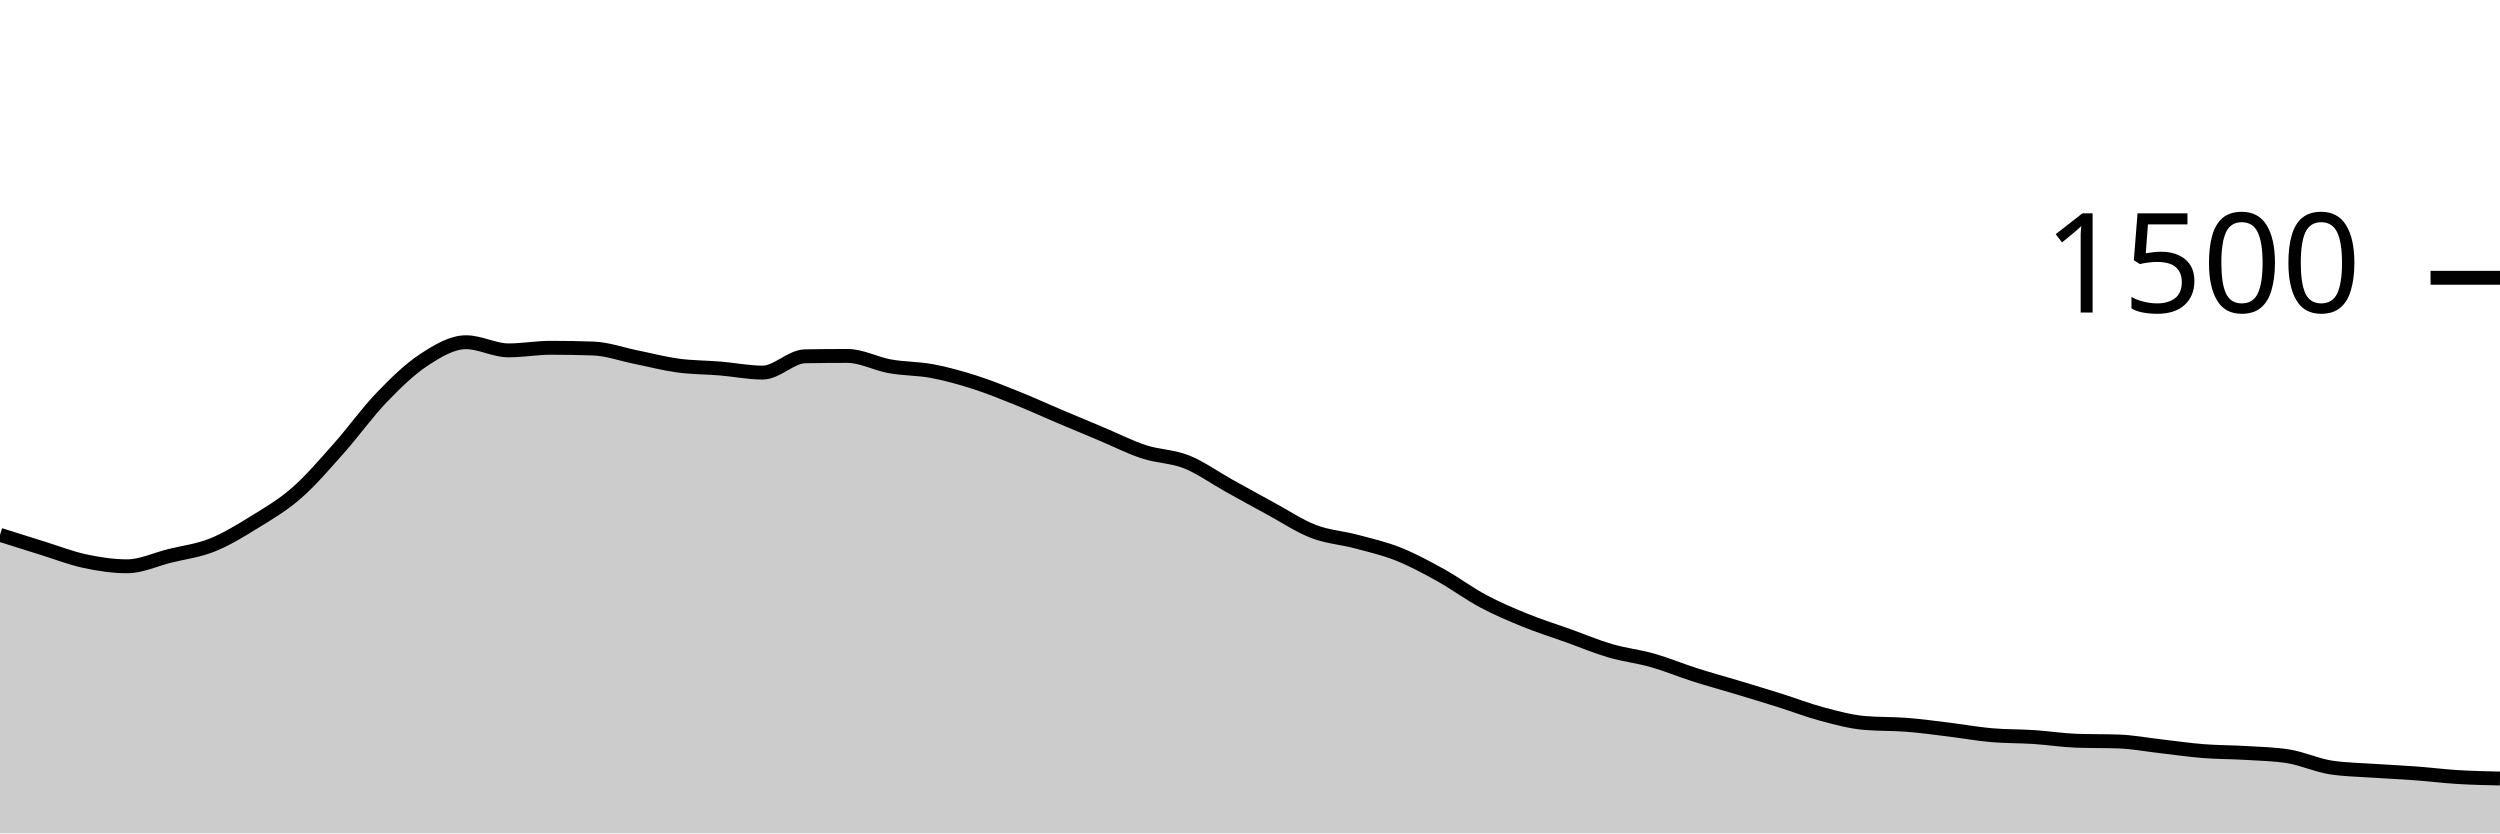
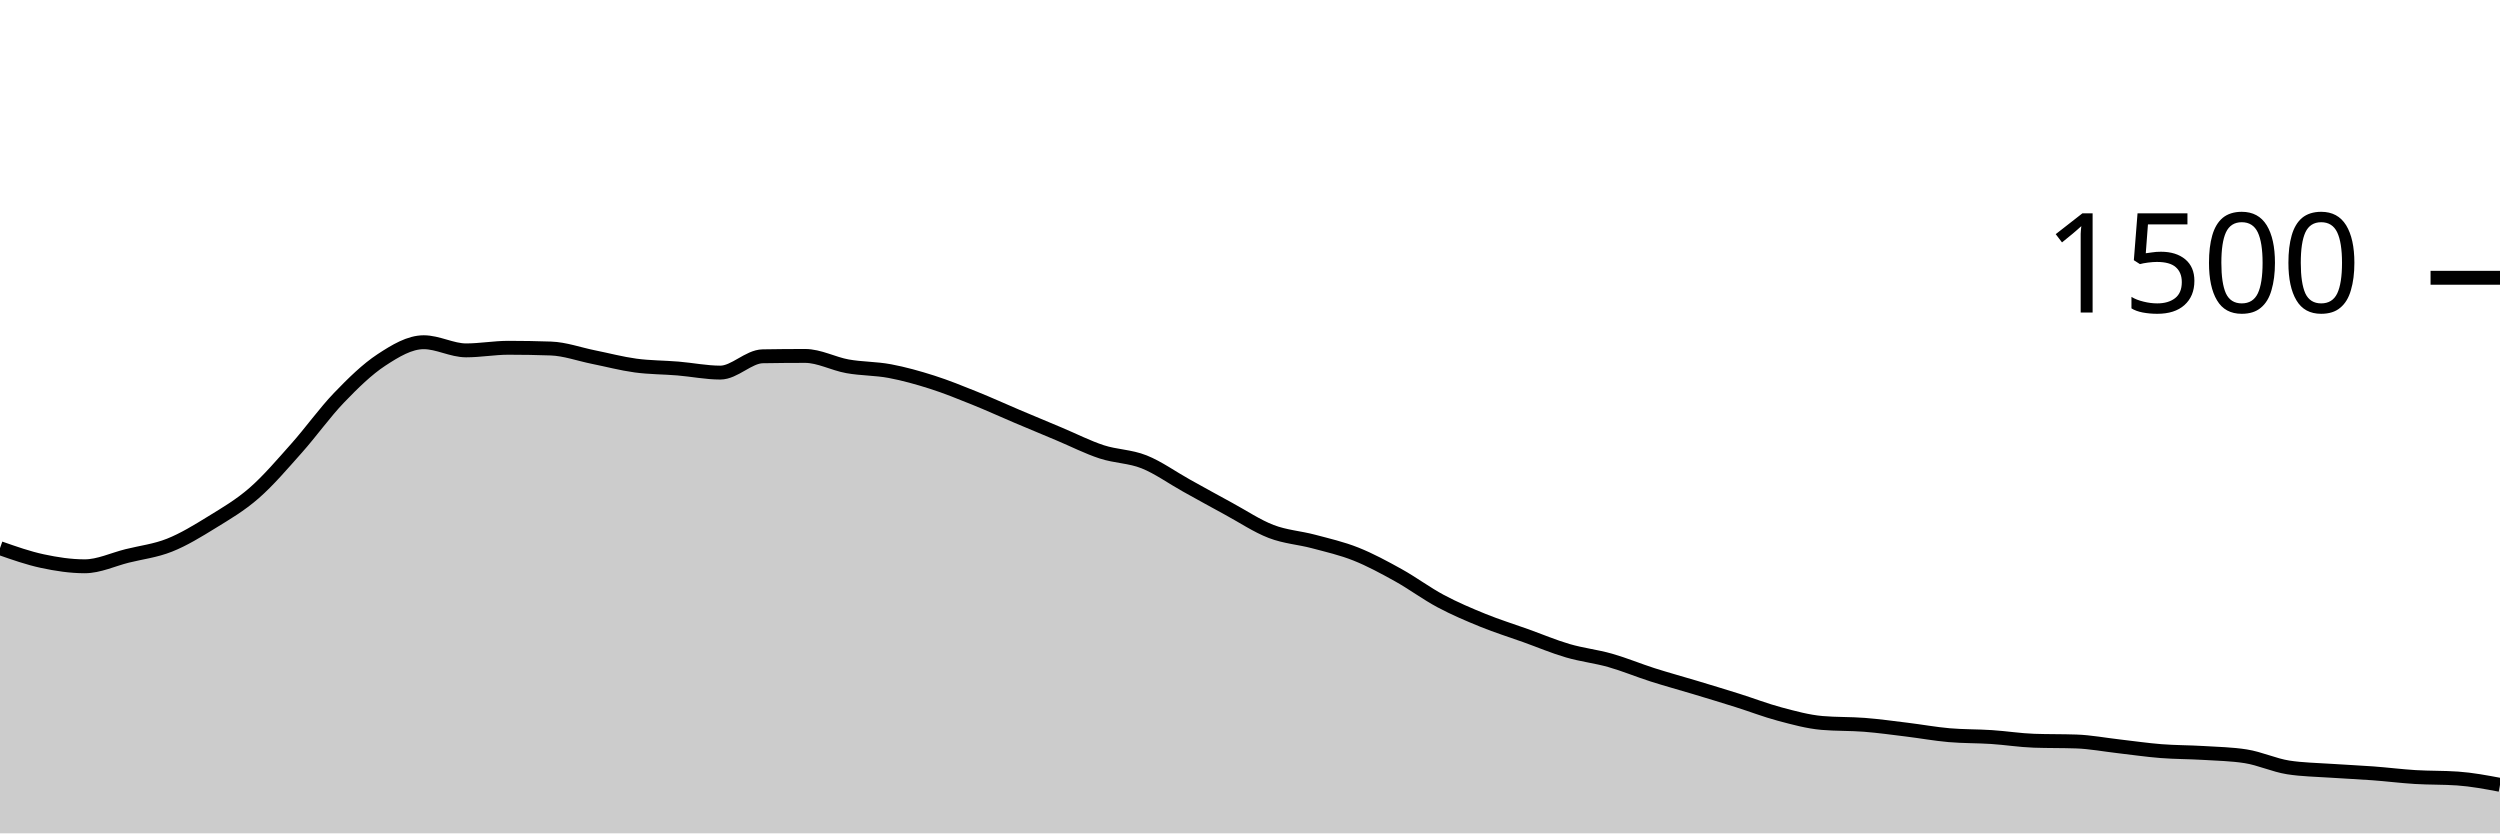
<svg xmlns="http://www.w3.org/2000/svg" viewBox="0 0 180 60">
  <g transform="translate(0,20)">
-     <path class="area" fill="rgba(0, 0, 0, 0.2)" d="M0,18.507C1.017,18.829,2.034,19.151,3.051,19.467C4.068,19.782,5.085,20.182,6.102,20.4C7.119,20.618,8.136,20.773,9.153,20.773C10.169,20.773,11.186,20.28,12.203,20.027C13.22,19.773,14.237,19.658,15.254,19.253C16.271,18.849,17.288,18.227,18.305,17.6C19.322,16.973,20.339,16.382,21.356,15.493C22.373,14.604,23.39,13.409,24.407,12.267C25.424,11.124,26.441,9.698,27.458,8.64C28.475,7.582,29.492,6.587,30.508,5.92C31.525,5.253,32.542,4.64,33.559,4.64C34.576,4.64,35.593,5.227,36.61,5.227C37.627,5.227,38.644,5.04,39.661,5.04C40.678,5.04,41.695,5.058,42.712,5.093C43.729,5.129,44.746,5.502,45.763,5.707C46.78,5.911,47.797,6.182,48.814,6.32C49.831,6.458,50.847,6.449,51.864,6.533C52.881,6.618,53.898,6.827,54.915,6.827C55.932,6.827,56.949,5.671,57.966,5.653C58.983,5.636,60,5.627,61.017,5.627C62.034,5.627,63.051,6.191,64.068,6.373C65.085,6.556,66.102,6.529,67.119,6.72C68.136,6.911,69.153,7.196,70.169,7.52C71.186,7.844,72.203,8.258,73.22,8.667C74.237,9.076,75.254,9.542,76.271,9.973C77.288,10.404,78.305,10.827,79.322,11.253C80.339,11.68,81.356,12.2,82.373,12.533C83.39,12.867,84.407,12.849,85.424,13.253C86.441,13.658,87.458,14.396,88.475,14.96C89.492,15.524,90.508,16.089,91.525,16.64C92.542,17.191,93.559,17.876,94.576,18.267C95.593,18.658,96.61,18.716,97.627,18.987C98.644,19.258,99.661,19.489,100.678,19.893C101.695,20.298,102.712,20.849,103.729,21.413C104.746,21.978,105.763,22.738,106.78,23.28C107.797,23.822,108.814,24.253,109.831,24.667C110.847,25.08,111.864,25.396,112.881,25.76C113.898,26.124,114.915,26.556,115.932,26.853C116.949,27.151,117.966,27.258,118.983,27.547C120,27.836,121.017,28.262,122.034,28.587C123.051,28.911,124.068,29.187,125.085,29.493C126.102,29.8,127.119,30.107,128.136,30.427C129.153,30.747,130.169,31.142,131.186,31.413C132.203,31.684,133.22,31.964,134.237,32.053C135.254,32.142,136.271,32.107,137.288,32.187C138.305,32.267,139.322,32.409,140.339,32.533C141.356,32.658,142.373,32.844,143.39,32.933C144.407,33.022,145.424,33,146.441,33.067C147.458,33.133,148.475,33.298,149.492,33.333C150.508,33.369,151.525,33.351,152.542,33.387C153.559,33.422,154.576,33.618,155.593,33.733C156.61,33.849,157.627,34,158.644,34.08C159.661,34.16,160.678,34.151,161.695,34.213C162.712,34.276,163.729,34.293,164.746,34.453C165.763,34.613,166.78,35.093,167.797,35.253C168.814,35.413,169.831,35.422,170.847,35.493C171.864,35.564,172.881,35.604,173.898,35.68C174.915,35.756,175.932,35.884,176.949,35.947C177.966,36.009,178.983,36.031,180,36.053L180,40C178.983,40,177.966,40,176.949,40C175.932,40,174.915,40,173.898,40C172.881,40,171.864,40,170.847,40C169.831,40,168.814,40,167.797,40C166.78,40,165.763,40,164.746,40C163.729,40,162.712,40,161.695,40C160.678,40,159.661,40,158.644,40C157.627,40,156.61,40,155.593,40C154.576,40,153.559,40,152.542,40C151.525,40,150.508,40,149.492,40C148.475,40,147.458,40,146.441,40C145.424,40,144.407,40,143.39,40C142.373,40,141.356,40,140.339,40C139.322,40,138.305,40,137.288,40C136.271,40,135.254,40,134.237,40C133.22,40,132.203,40,131.186,40C130.169,40,129.153,40,128.136,40C127.119,40,126.102,40,125.085,40C124.068,40,123.051,40,122.034,40C121.017,40,120,40,118.983,40C117.966,40,116.949,40,115.932,40C114.915,40,113.898,40,112.881,40C111.864,40,110.847,40,109.831,40C108.814,40,107.797,40,106.78,40C105.763,40,104.746,40,103.729,40C102.712,40,101.695,40,100.678,40C99.661,40,98.644,40,97.627,40C96.61,40,95.593,40,94.576,40C93.559,40,92.542,40,91.525,40C90.508,40,89.492,40,88.475,40C87.458,40,86.441,40,85.424,40C84.407,40,83.39,40,82.373,40C81.356,40,80.339,40,79.322,40C78.305,40,77.288,40,76.271,40C75.254,40,74.237,40,73.22,40C72.203,40,71.186,40,70.169,40C69.153,40,68.136,40,67.119,40C66.102,40,65.085,40,64.068,40C63.051,40,62.034,40,61.017,40C60,40,58.983,40,57.966,40C56.949,40,55.932,40,54.915,40C53.898,40,52.881,40,51.864,40C50.847,40,49.831,40,48.814,40C47.797,40,46.78,40,45.763,40C44.746,40,43.729,40,42.712,40C41.695,40,40.678,40,39.661,40C38.644,40,37.627,40,36.61,40C35.593,40,34.576,40,33.559,40C32.542,40,31.525,40,30.508,40C29.492,40,28.475,40,27.458,40C26.441,40,25.424,40,24.407,40C23.39,40,22.373,40,21.356,40C20.339,40,19.322,40,18.305,40C17.288,40,16.271,40,15.254,40C14.237,40,13.22,40,12.203,40C11.186,40,10.169,40,9.153,40C8.136,40,7.119,40,6.102,40C5.085,40,4.068,40,3.051,40C2.034,40,1.017,40,0,40Z" />
-     <path class="line" stroke="black" fill="none" d="M0,18.507C1.017,18.829,2.034,19.151,3.051,19.467C4.068,19.782,5.085,20.182,6.102,20.4C7.119,20.618,8.136,20.773,9.153,20.773C10.169,20.773,11.186,20.28,12.203,20.027C13.22,19.773,14.237,19.658,15.254,19.253C16.271,18.849,17.288,18.227,18.305,17.6C19.322,16.973,20.339,16.382,21.356,15.493C22.373,14.604,23.39,13.409,24.407,12.267C25.424,11.124,26.441,9.698,27.458,8.64C28.475,7.582,29.492,6.587,30.508,5.92C31.525,5.253,32.542,4.64,33.559,4.64C34.576,4.64,35.593,5.227,36.61,5.227C37.627,5.227,38.644,5.04,39.661,5.04C40.678,5.04,41.695,5.058,42.712,5.093C43.729,5.129,44.746,5.502,45.763,5.707C46.78,5.911,47.797,6.182,48.814,6.32C49.831,6.458,50.847,6.449,51.864,6.533C52.881,6.618,53.898,6.827,54.915,6.827C55.932,6.827,56.949,5.671,57.966,5.653C58.983,5.636,60,5.627,61.017,5.627C62.034,5.627,63.051,6.191,64.068,6.373C65.085,6.556,66.102,6.529,67.119,6.72C68.136,6.911,69.153,7.196,70.169,7.52C71.186,7.844,72.203,8.258,73.22,8.667C74.237,9.076,75.254,9.542,76.271,9.973C77.288,10.404,78.305,10.827,79.322,11.253C80.339,11.68,81.356,12.2,82.373,12.533C83.39,12.867,84.407,12.849,85.424,13.253C86.441,13.658,87.458,14.396,88.475,14.96C89.492,15.524,90.508,16.089,91.525,16.64C92.542,17.191,93.559,17.876,94.576,18.267C95.593,18.658,96.61,18.716,97.627,18.987C98.644,19.258,99.661,19.489,100.678,19.893C101.695,20.298,102.712,20.849,103.729,21.413C104.746,21.978,105.763,22.738,106.78,23.28C107.797,23.822,108.814,24.253,109.831,24.667C110.847,25.08,111.864,25.396,112.881,25.76C113.898,26.124,114.915,26.556,115.932,26.853C116.949,27.151,117.966,27.258,118.983,27.547C120,27.836,121.017,28.262,122.034,28.587C123.051,28.911,124.068,29.187,125.085,29.493C126.102,29.8,127.119,30.107,128.136,30.427C129.153,30.747,130.169,31.142,131.186,31.413C132.203,31.684,133.22,31.964,134.237,32.053C135.254,32.142,136.271,32.107,137.288,32.187C138.305,32.267,139.322,32.409,140.339,32.533C141.356,32.658,142.373,32.844,143.39,32.933C144.407,33.022,145.424,33,146.441,33.067C147.458,33.133,148.475,33.298,149.492,33.333C150.508,33.369,151.525,33.351,152.542,33.387C153.559,33.422,154.576,33.618,155.593,33.733C156.61,33.849,157.627,34,158.644,34.08C159.661,34.16,160.678,34.151,161.695,34.213C162.712,34.276,163.729,34.293,164.746,34.453C165.763,34.613,166.78,35.093,167.797,35.253C168.814,35.413,169.831,35.422,170.847,35.493C171.864,35.564,172.881,35.604,173.898,35.68C174.915,35.756,175.932,35.884,176.949,35.947C177.966,36.009,178.983,36.031,180,36.053" />
+     <path class="area" fill="rgba(0, 0, 0, 0.2)" d="M0,19.467C1.017,19.824,2.034,20.182,3.051,20.4C4.068,20.618,5.085,20.773,6.102,20.773C7.119,20.773,8.136,20.28,9.153,20.027C10.169,19.773,11.186,19.658,12.203,19.253C13.22,18.849,14.237,18.227,15.254,17.6C16.271,16.973,17.288,16.382,18.305,15.493C19.322,14.604,20.339,13.409,21.356,12.267C22.373,11.124,23.39,9.698,24.407,8.64C25.424,7.582,26.441,6.587,27.458,5.92C28.475,5.253,29.492,4.64,30.508,4.64C31.525,4.64,32.542,5.227,33.559,5.227C34.576,5.227,35.593,5.04,36.61,5.04C37.627,5.04,38.644,5.058,39.661,5.093C40.678,5.129,41.695,5.502,42.712,5.707C43.729,5.911,44.746,6.182,45.763,6.32C46.78,6.458,47.797,6.449,48.814,6.533C49.831,6.618,50.847,6.827,51.864,6.827C52.881,6.827,53.898,5.671,54.915,5.653C55.932,5.636,56.949,5.627,57.966,5.627C58.983,5.627,60,6.191,61.017,6.373C62.034,6.556,63.051,6.529,64.068,6.72C65.085,6.911,66.102,7.196,67.119,7.52C68.136,7.844,69.153,8.258,70.169,8.667C71.186,9.076,72.203,9.542,73.22,9.973C74.237,10.404,75.254,10.827,76.271,11.253C77.288,11.68,78.305,12.2,79.322,12.533C80.339,12.867,81.356,12.849,82.373,13.253C83.39,13.658,84.407,14.396,85.424,14.96C86.441,15.524,87.458,16.089,88.475,16.64C89.492,17.191,90.508,17.876,91.525,18.267C92.542,18.658,93.559,18.716,94.576,18.987C95.593,19.258,96.61,19.489,97.627,19.893C98.644,20.298,99.661,20.849,100.678,21.413C101.695,21.978,102.712,22.738,103.729,23.28C104.746,23.822,105.763,24.253,106.78,24.667C107.797,25.08,108.814,25.396,109.831,25.76C110.847,26.124,111.864,26.556,112.881,26.853C113.898,27.151,114.915,27.258,115.932,27.547C116.949,27.836,117.966,28.262,118.983,28.587C120,28.911,121.017,29.187,122.034,29.493C123.051,29.8,124.068,30.107,125.085,30.427C126.102,30.747,127.119,31.142,128.136,31.413C129.153,31.684,130.169,31.964,131.186,32.053C132.203,32.142,133.22,32.107,134.237,32.187C135.254,32.267,136.271,32.409,137.288,32.533C138.305,32.658,139.322,32.844,140.339,32.933C141.356,33.022,142.373,33,143.39,33.067C144.407,33.133,145.424,33.298,146.441,33.333C147.458,33.369,148.475,33.351,149.492,33.387C150.508,33.422,151.525,33.618,152.542,33.733C153.559,33.849,154.576,34,155.593,34.08C156.61,34.16,157.627,34.151,158.644,34.213C159.661,34.276,160.678,34.293,161.695,34.453C162.712,34.613,163.729,35.093,164.746,35.253C165.763,35.413,166.78,35.422,167.797,35.493C168.814,35.564,169.831,35.604,170.847,35.68C171.864,35.756,172.881,35.884,173.898,35.947C174.915,36.009,175.932,35.982,176.949,36.053C177.966,36.124,178.983,36.316,180,36.507L180,40C178.983,40,177.966,40,176.949,40C175.932,40,174.915,40,173.898,40C172.881,40,171.864,40,170.847,40C169.831,40,168.814,40,167.797,40C166.78,40,165.763,40,164.746,40C163.729,40,162.712,40,161.695,40C160.678,40,159.661,40,158.644,40C157.627,40,156.61,40,155.593,40C154.576,40,153.559,40,152.542,40C151.525,40,150.508,40,149.492,40C148.475,40,147.458,40,146.441,40C145.424,40,144.407,40,143.39,40C142.373,40,141.356,40,140.339,40C139.322,40,138.305,40,137.288,40C136.271,40,135.254,40,134.237,40C133.22,40,132.203,40,131.186,40C130.169,40,129.153,40,128.136,40C127.119,40,126.102,40,125.085,40C124.068,40,123.051,40,122.034,40C121.017,40,120,40,118.983,40C117.966,40,116.949,40,115.932,40C114.915,40,113.898,40,112.881,40C111.864,40,110.847,40,109.831,40C108.814,40,107.797,40,106.78,40C105.763,40,104.746,40,103.729,40C102.712,40,101.695,40,100.678,40C99.661,40,98.644,40,97.627,40C96.61,40,95.593,40,94.576,40C93.559,40,92.542,40,91.525,40C90.508,40,89.492,40,88.475,40C87.458,40,86.441,40,85.424,40C84.407,40,83.39,40,82.373,40C81.356,40,80.339,40,79.322,40C78.305,40,77.288,40,76.271,40C75.254,40,74.237,40,73.22,40C72.203,40,71.186,40,70.169,40C69.153,40,68.136,40,67.119,40C66.102,40,65.085,40,64.068,40C63.051,40,62.034,40,61.017,40C60,40,58.983,40,57.966,40C56.949,40,55.932,40,54.915,40C53.898,40,52.881,40,51.864,40C50.847,40,49.831,40,48.814,40C47.797,40,46.78,40,45.763,40C44.746,40,43.729,40,42.712,40C41.695,40,40.678,40,39.661,40C38.644,40,37.627,40,36.61,40C35.593,40,34.576,40,33.559,40C32.542,40,31.525,40,30.508,40C29.492,40,28.475,40,27.458,40C26.441,40,25.424,40,24.407,40C23.39,40,22.373,40,21.356,40C20.339,40,19.322,40,18.305,40C17.288,40,16.271,40,15.254,40C14.237,40,13.22,40,12.203,40C11.186,40,10.169,40,9.153,40C8.136,40,7.119,40,6.102,40C5.085,40,4.068,40,3.051,40C2.034,40,1.017,40,0,40Z" />
+     <path class="line" stroke="black" fill="none" d="M0,19.467C1.017,19.824,2.034,20.182,3.051,20.4C4.068,20.618,5.085,20.773,6.102,20.773C7.119,20.773,8.136,20.28,9.153,20.027C10.169,19.773,11.186,19.658,12.203,19.253C13.22,18.849,14.237,18.227,15.254,17.6C16.271,16.973,17.288,16.382,18.305,15.493C19.322,14.604,20.339,13.409,21.356,12.267C22.373,11.124,23.39,9.698,24.407,8.64C25.424,7.582,26.441,6.587,27.458,5.92C28.475,5.253,29.492,4.64,30.508,4.64C31.525,4.64,32.542,5.227,33.559,5.227C34.576,5.227,35.593,5.04,36.61,5.04C37.627,5.04,38.644,5.058,39.661,5.093C40.678,5.129,41.695,5.502,42.712,5.707C43.729,5.911,44.746,6.182,45.763,6.32C46.78,6.458,47.797,6.449,48.814,6.533C49.831,6.618,50.847,6.827,51.864,6.827C52.881,6.827,53.898,5.671,54.915,5.653C55.932,5.636,56.949,5.627,57.966,5.627C58.983,5.627,60,6.191,61.017,6.373C62.034,6.556,63.051,6.529,64.068,6.72C65.085,6.911,66.102,7.196,67.119,7.52C68.136,7.844,69.153,8.258,70.169,8.667C71.186,9.076,72.203,9.542,73.22,9.973C74.237,10.404,75.254,10.827,76.271,11.253C77.288,11.68,78.305,12.2,79.322,12.533C80.339,12.867,81.356,12.849,82.373,13.253C83.39,13.658,84.407,14.396,85.424,14.96C86.441,15.524,87.458,16.089,88.475,16.64C89.492,17.191,90.508,17.876,91.525,18.267C92.542,18.658,93.559,18.716,94.576,18.987C95.593,19.258,96.61,19.489,97.627,19.893C98.644,20.298,99.661,20.849,100.678,21.413C101.695,21.978,102.712,22.738,103.729,23.28C104.746,23.822,105.763,24.253,106.78,24.667C107.797,25.08,108.814,25.396,109.831,25.76C110.847,26.124,111.864,26.556,112.881,26.853C113.898,27.151,114.915,27.258,115.932,27.547C116.949,27.836,117.966,28.262,118.983,28.587C120,28.911,121.017,29.187,122.034,29.493C123.051,29.8,124.068,30.107,125.085,30.427C126.102,30.747,127.119,31.142,128.136,31.413C129.153,31.684,130.169,31.964,131.186,32.053C132.203,32.142,133.22,32.107,134.237,32.187C135.254,32.267,136.271,32.409,137.288,32.533C138.305,32.658,139.322,32.844,140.339,32.933C141.356,33.022,142.373,33,143.39,33.067C144.407,33.133,145.424,33.298,146.441,33.333C147.458,33.369,148.475,33.351,149.492,33.387C150.508,33.422,151.525,33.618,152.542,33.733C153.559,33.849,154.576,34,155.593,34.08C156.61,34.16,157.627,34.151,158.644,34.213C159.661,34.276,160.678,34.293,161.695,34.453C162.712,34.613,163.729,35.093,164.746,35.253C165.763,35.413,166.78,35.422,167.797,35.493C168.814,35.564,169.831,35.604,170.847,35.68C171.864,35.756,172.881,35.884,173.898,35.947C174.915,36.009,175.932,35.982,176.949,36.053C177.966,36.124,178.983,36.316,180,36.507" />
    <path class="axis-ceiling" stroke-width="1" stroke="black" fill="none" d="M175,0L180,0" />
    <text class="axis-ceiling-label" font-family="sans-serif" text-anchor="end" font-size="10px" x="170" y="2.5">1500</text>
  </g>
</svg>
